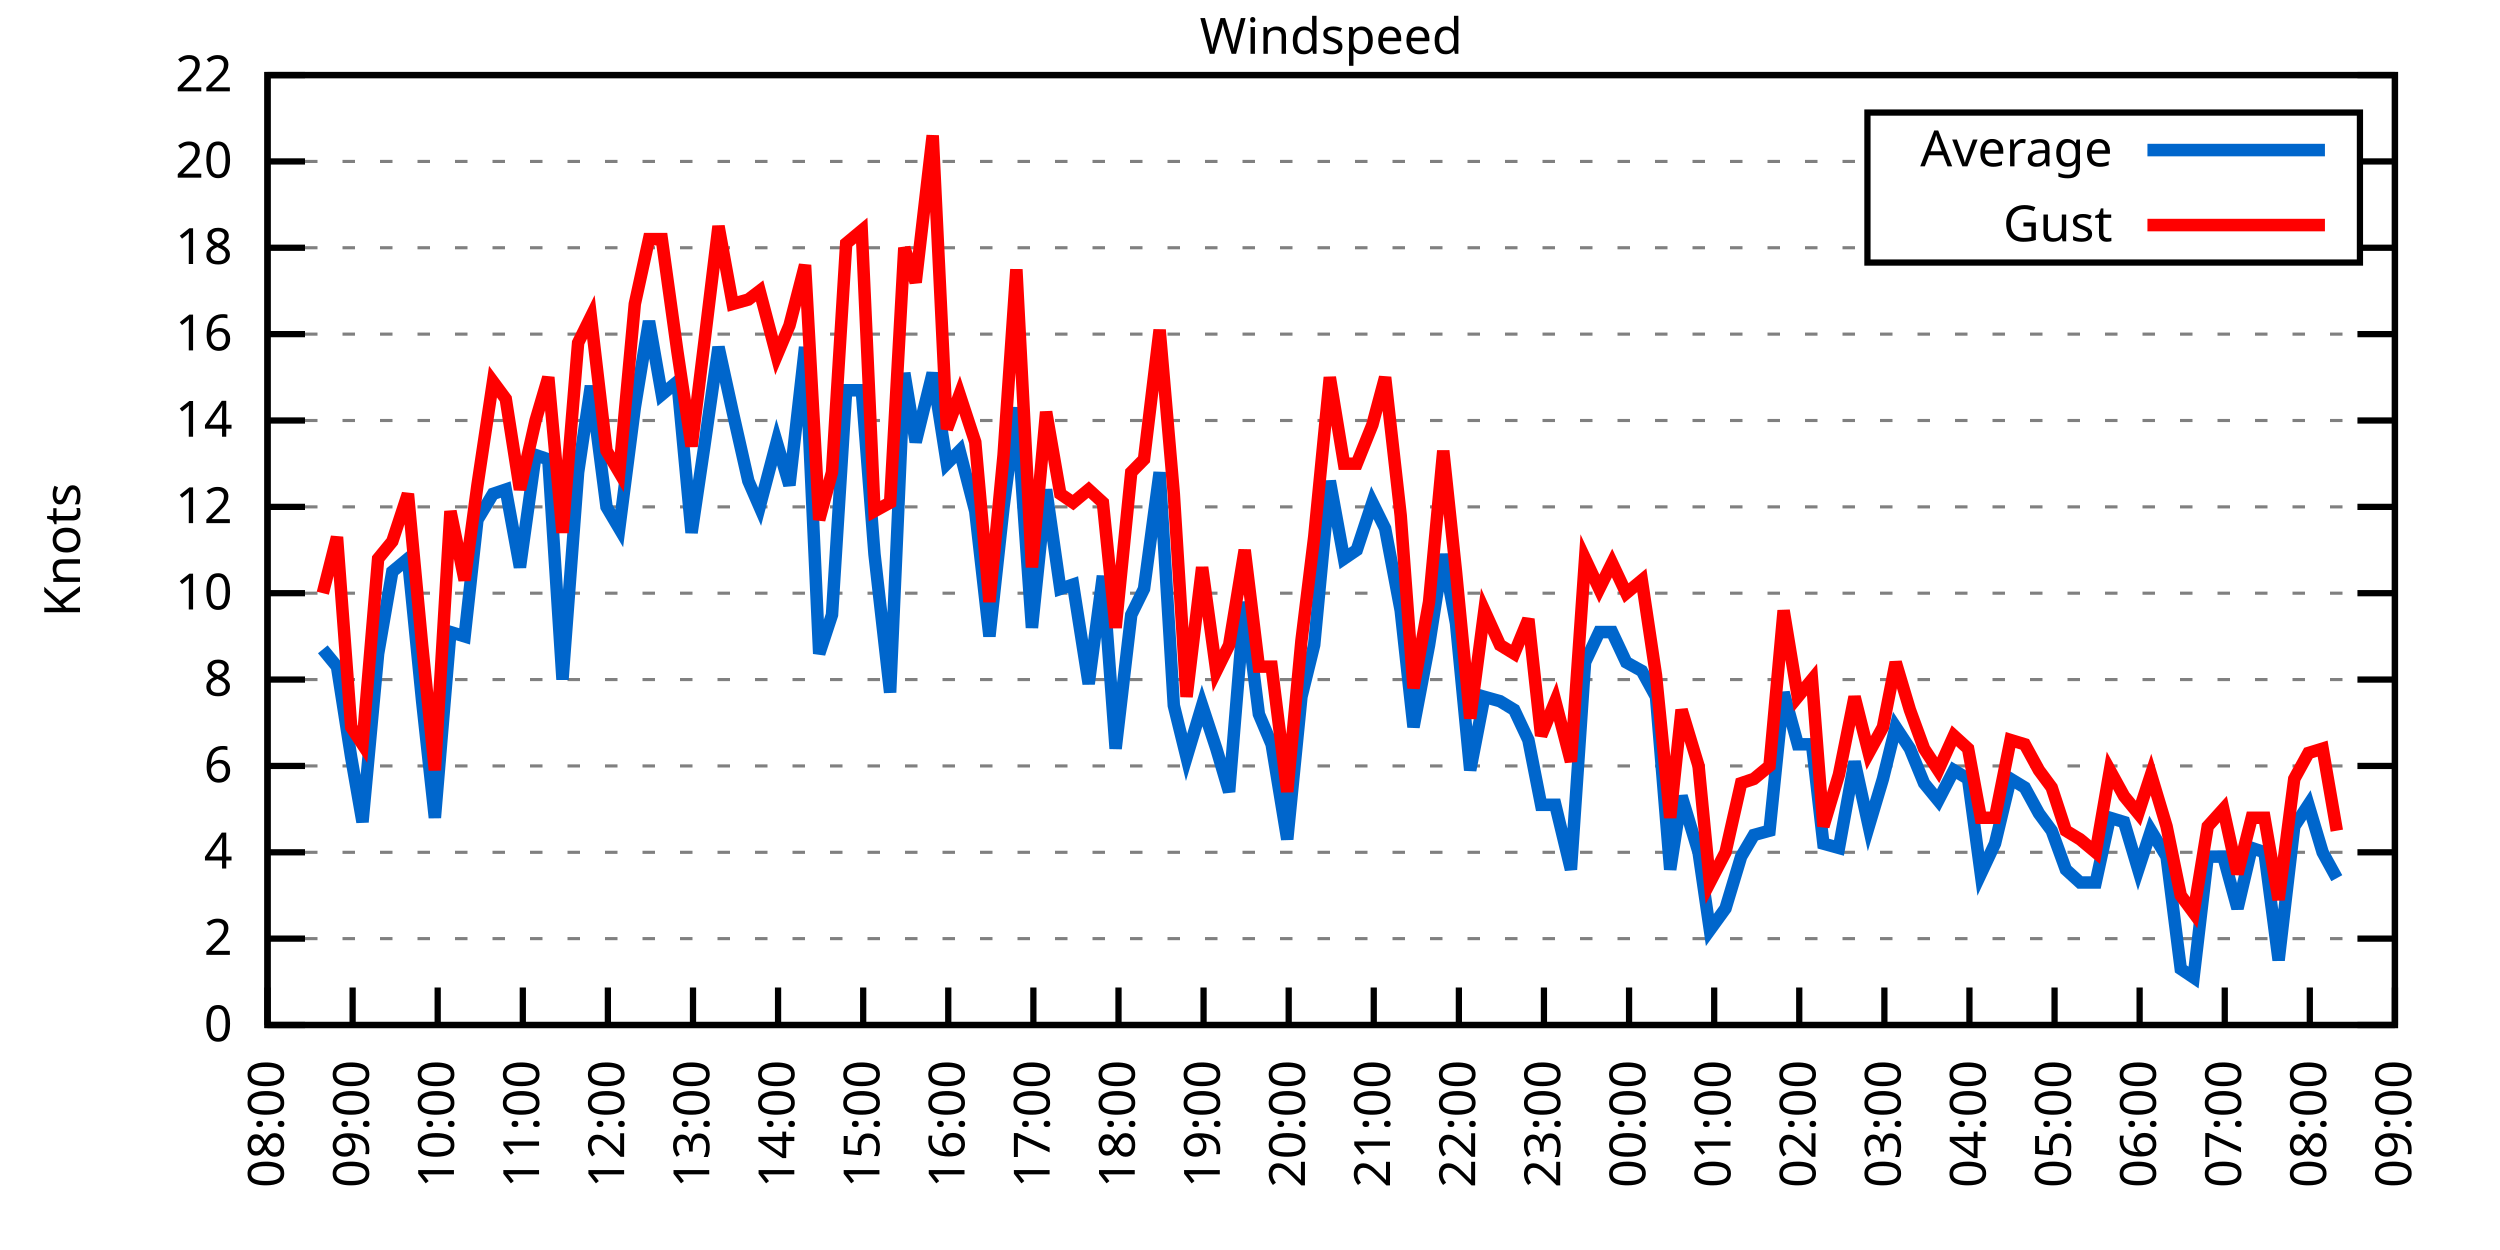
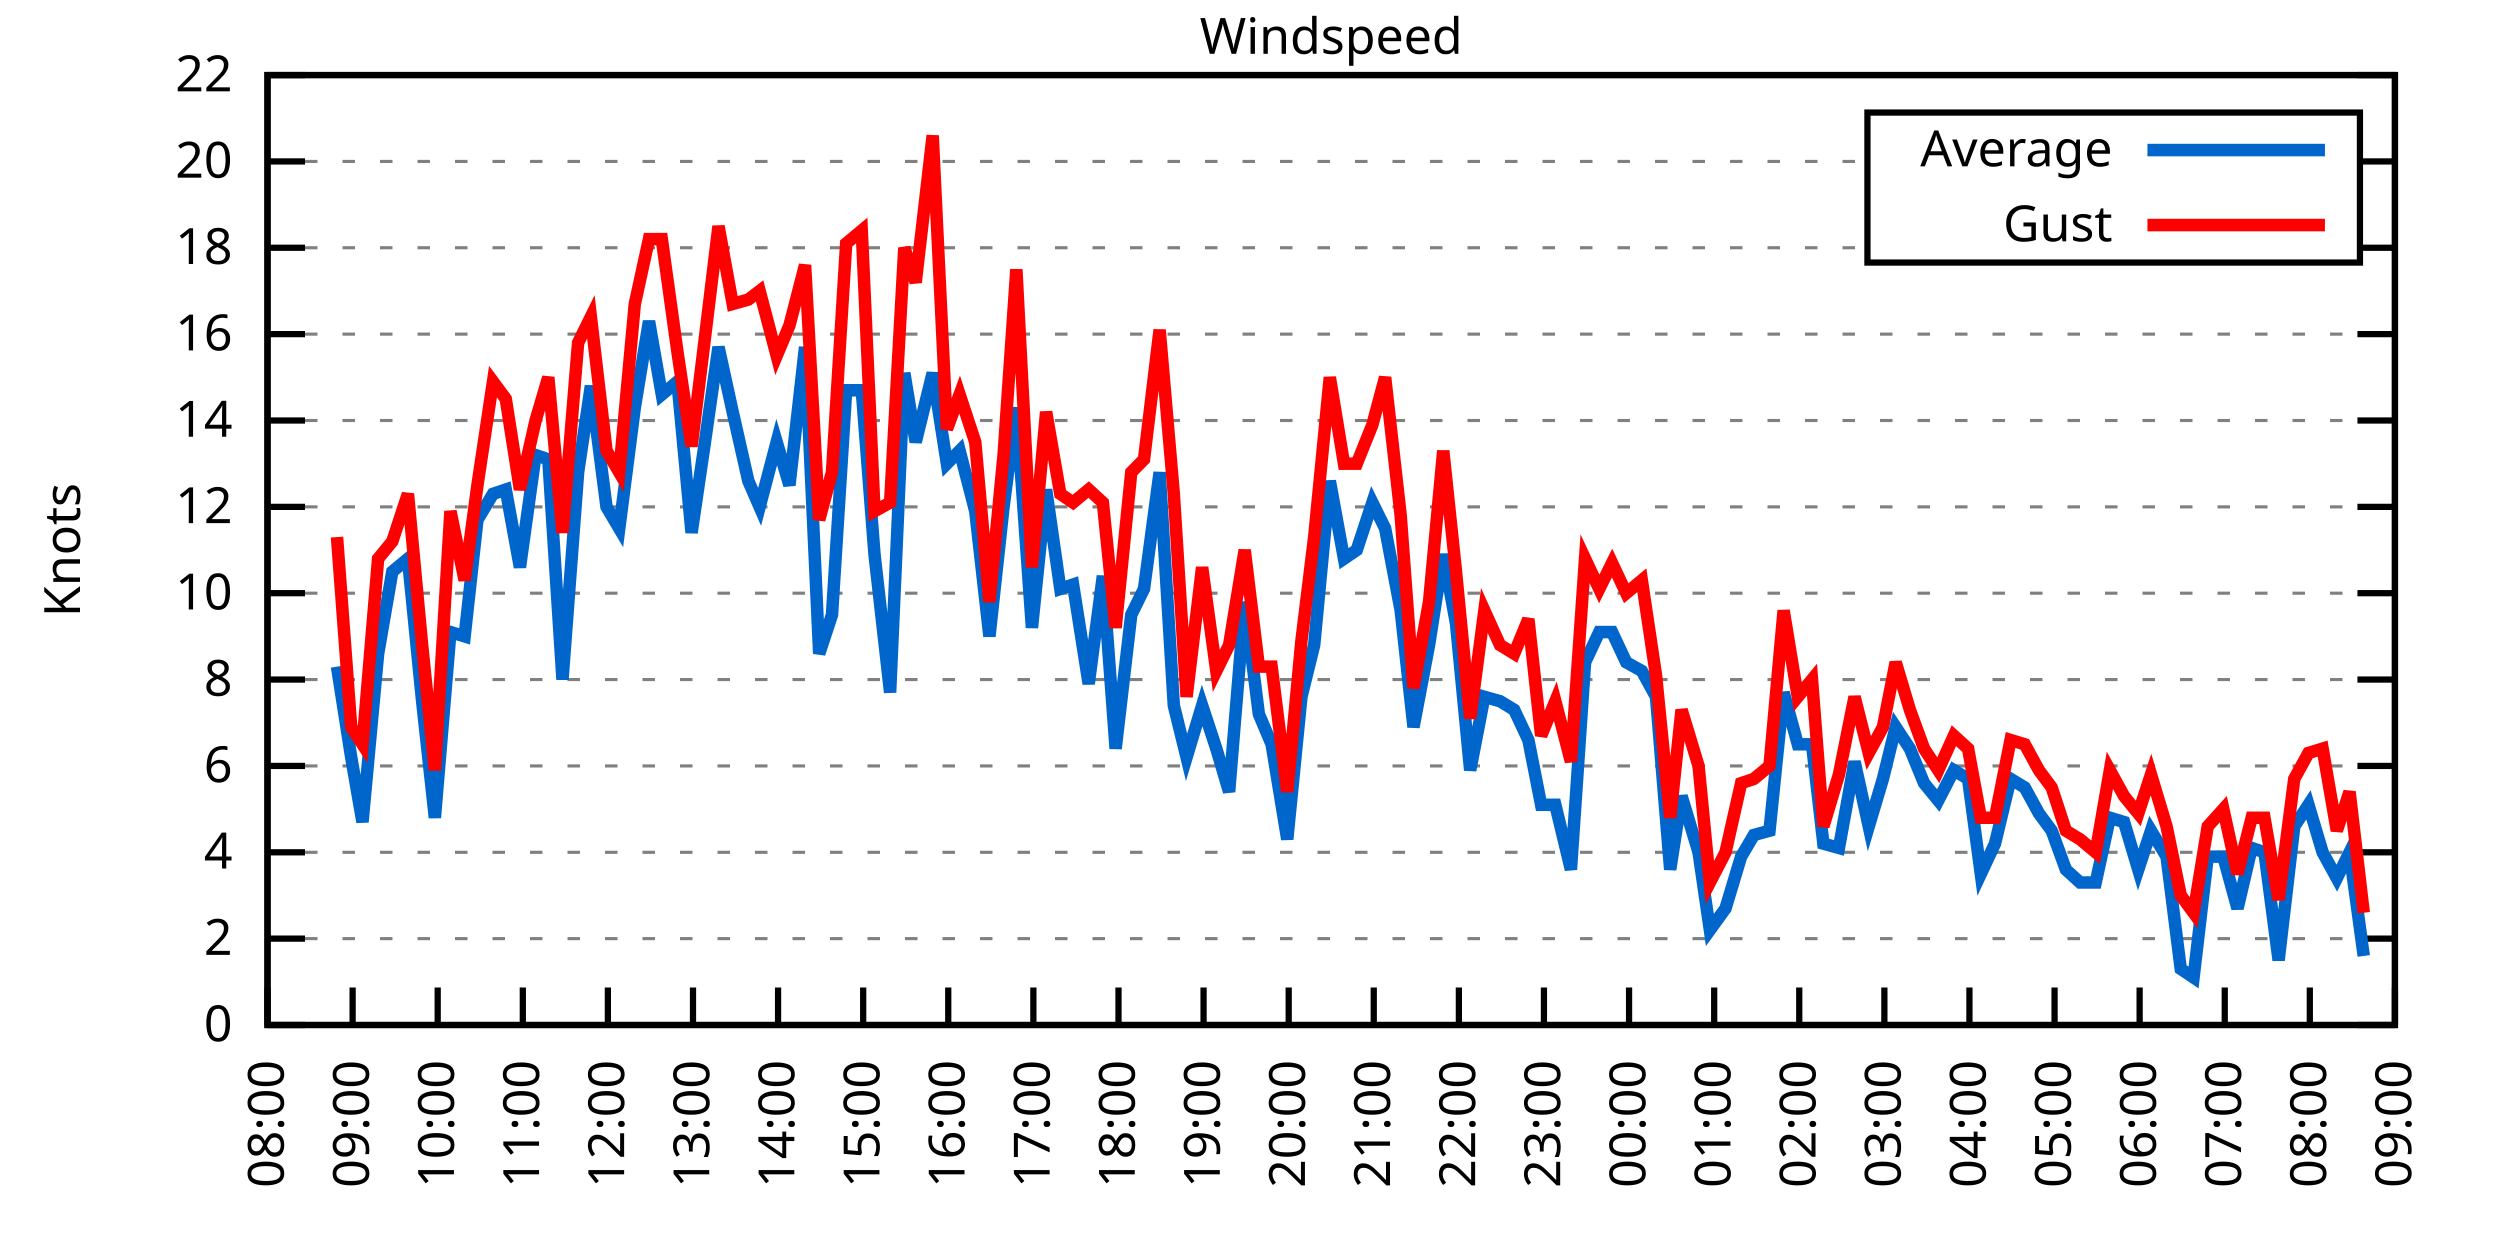
<svg xmlns="http://www.w3.org/2000/svg" xmlns:xlink="http://www.w3.org/1999/xlink" width="400" height="200" viewBox="0 0 400 200">
  <g id="gnuplot_canvas">
    <rect x="0" y="0" width="400" height="200" fill="none" />
    <defs>
      <circle id="gpDot" r="0.5" stroke-width="0.5" stroke="currentColor" />
      <path id="gpPt0" stroke-width="0.333" stroke="currentColor" d="M-1,0 h2 M0,-1 v2" />
      <path id="gpPt1" stroke-width="0.333" stroke="currentColor" d="M-1,-1 L1,1 M1,-1 L-1,1" />
      <path id="gpPt2" stroke-width="0.333" stroke="currentColor" d="M-1,0 L1,0 M0,-1 L0,1 M-1,-1 L1,1 M-1,1 L1,-1" />
      <rect id="gpPt3" stroke-width="0.333" stroke="currentColor" x="-1" y="-1" width="2" height="2" />
      <rect id="gpPt4" stroke-width="0.333" stroke="currentColor" fill="currentColor" x="-1" y="-1" width="2" height="2" />
      <circle id="gpPt5" stroke-width="0.333" stroke="currentColor" cx="0" cy="0" r="1" />
      <use xlink:href="#gpPt5" id="gpPt6" fill="currentColor" stroke="none" />
      <path id="gpPt7" stroke-width="0.333" stroke="currentColor" d="M0,-1.33 L-1.33,0.67 L1.33,0.67 z" />
      <use xlink:href="#gpPt7" id="gpPt8" fill="currentColor" stroke="none" />
      <use xlink:href="#gpPt7" id="gpPt9" stroke="currentColor" transform="rotate(180)" />
      <use xlink:href="#gpPt9" id="gpPt10" fill="currentColor" stroke="none" />
      <use xlink:href="#gpPt3" id="gpPt11" stroke="currentColor" transform="rotate(45)" />
      <use xlink:href="#gpPt11" id="gpPt12" fill="currentColor" stroke="none" />
      <path id="gpPt13" stroke-width="0.333" stroke="currentColor" d="M0,1.330 L1.265,0.411 L0.782,-1.067 L-0.782,-1.076 L-1.265,0.411 z" />
      <use xlink:href="#gpPt13" id="gpPt14" fill="currentColor" stroke="none" />
      <filter id="textbox" filterUnits="objectBoundingBox" x="0" y="0" height="1" width="1">
        <feFlood flood-color="white" flood-opacity="1" result="bgnd" />
        <feComposite in="SourceGraphic" in2="bgnd" operator="atop" />
      </filter>
      <filter id="greybox" filterUnits="objectBoundingBox" x="0" y="0" height="1" width="1">
        <feFlood flood-color="lightgrey" flood-opacity="1" result="grey" />
        <feComposite in="SourceGraphic" in2="grey" operator="atop" />
      </filter>
    </defs>
    <g fill="none" color="white" stroke="currentColor" stroke-width="1.00" stroke-linecap="butt" stroke-linejoin="miter">
</g>
    <g fill="none" color="black" stroke="currentColor" stroke-width="1.00" stroke-linecap="butt" stroke-linejoin="miter">
      <g stroke="none" shape-rendering="crispEdges">
        <polygon fill="rgb(255, 255, 255)" points="42.80,164.00 383.18,164.00 383.18,12.02 42.80,12.02 " />
      </g>
    </g>
    <g fill="none" color="black" stroke="currentColor" stroke-width="1.00" stroke-linecap="butt" stroke-linejoin="miter">
</g>
    <g fill="none" color="black" stroke="black" stroke-width="0.50" stroke-linecap="butt" stroke-linejoin="miter">
</g>
    <g fill="none" color="gray" stroke="currentColor" stroke-width="0.50" stroke-linecap="butt" stroke-linejoin="miter">
      <path stroke="gray" stroke-dasharray="2,4" class="gridline" d="M42.80,164.00 L383.19,164.00  " />
    </g>
    <g fill="none" color="gray" stroke="gray" stroke-width="1.00" stroke-linecap="butt" stroke-linejoin="miter">
</g>
    <g fill="none" color="black" stroke="currentColor" stroke-width="1.00" stroke-linecap="butt" stroke-linejoin="miter">
      <path stroke="black" d="M42.80,164.00 L48.80,164.00 M383.19,164.00 L377.19,164.00  " />
      <g transform="translate(37.20,166.60)" stroke="none" fill="black" font-family="Sans" font-size="8.00" text-anchor="end">
        <text>
          <tspan font-family="Sans"> 0</tspan>
        </text>
      </g>
    </g>
    <g fill="none" color="black" stroke="currentColor" stroke-width="1.00" stroke-linecap="butt" stroke-linejoin="miter">
</g>
    <g fill="none" color="black" stroke="black" stroke-width="0.50" stroke-linecap="butt" stroke-linejoin="miter">
</g>
    <g fill="none" color="gray" stroke="currentColor" stroke-width="0.50" stroke-linecap="butt" stroke-linejoin="miter">
      <path stroke="gray" stroke-dasharray="2,4" class="gridline" d="M42.80,150.18 L383.19,150.18  " />
    </g>
    <g fill="none" color="gray" stroke="gray" stroke-width="1.00" stroke-linecap="butt" stroke-linejoin="miter">
</g>
    <g fill="none" color="black" stroke="currentColor" stroke-width="1.00" stroke-linecap="butt" stroke-linejoin="miter">
      <path stroke="black" d="M42.80,150.18 L48.80,150.18 M383.19,150.18 L377.19,150.18  " />
      <g transform="translate(37.20,152.78)" stroke="none" fill="black" font-family="Sans" font-size="8.00" text-anchor="end">
        <text>
          <tspan font-family="Sans"> 2</tspan>
        </text>
      </g>
    </g>
    <g fill="none" color="black" stroke="currentColor" stroke-width="1.00" stroke-linecap="butt" stroke-linejoin="miter">
</g>
    <g fill="none" color="black" stroke="black" stroke-width="0.50" stroke-linecap="butt" stroke-linejoin="miter">
</g>
    <g fill="none" color="gray" stroke="currentColor" stroke-width="0.50" stroke-linecap="butt" stroke-linejoin="miter">
      <path stroke="gray" stroke-dasharray="2,4" class="gridline" d="M42.80,136.37 L383.19,136.37  " />
    </g>
    <g fill="none" color="gray" stroke="gray" stroke-width="1.00" stroke-linecap="butt" stroke-linejoin="miter">
</g>
    <g fill="none" color="black" stroke="currentColor" stroke-width="1.00" stroke-linecap="butt" stroke-linejoin="miter">
      <path stroke="black" d="M42.80,136.37 L48.80,136.37 M383.19,136.37 L377.19,136.37  " />
      <g transform="translate(37.20,138.97)" stroke="none" fill="black" font-family="Sans" font-size="8.00" text-anchor="end">
        <text>
          <tspan font-family="Sans"> 4</tspan>
        </text>
      </g>
    </g>
    <g fill="none" color="black" stroke="currentColor" stroke-width="1.00" stroke-linecap="butt" stroke-linejoin="miter">
</g>
    <g fill="none" color="black" stroke="black" stroke-width="0.50" stroke-linecap="butt" stroke-linejoin="miter">
</g>
    <g fill="none" color="gray" stroke="currentColor" stroke-width="0.50" stroke-linecap="butt" stroke-linejoin="miter">
      <path stroke="gray" stroke-dasharray="2,4" class="gridline" d="M42.80,122.55 L383.19,122.55  " />
    </g>
    <g fill="none" color="gray" stroke="gray" stroke-width="1.00" stroke-linecap="butt" stroke-linejoin="miter">
</g>
    <g fill="none" color="black" stroke="currentColor" stroke-width="1.00" stroke-linecap="butt" stroke-linejoin="miter">
      <path stroke="black" d="M42.80,122.55 L48.80,122.55 M383.19,122.55 L377.19,122.55  " />
      <g transform="translate(37.20,125.15)" stroke="none" fill="black" font-family="Sans" font-size="8.00" text-anchor="end">
        <text>
          <tspan font-family="Sans"> 6</tspan>
        </text>
      </g>
    </g>
    <g fill="none" color="black" stroke="currentColor" stroke-width="1.00" stroke-linecap="butt" stroke-linejoin="miter">
</g>
    <g fill="none" color="black" stroke="black" stroke-width="0.50" stroke-linecap="butt" stroke-linejoin="miter">
</g>
    <g fill="none" color="gray" stroke="currentColor" stroke-width="0.50" stroke-linecap="butt" stroke-linejoin="miter">
      <path stroke="gray" stroke-dasharray="2,4" class="gridline" d="M42.80,108.73 L383.19,108.73  " />
    </g>
    <g fill="none" color="gray" stroke="gray" stroke-width="1.00" stroke-linecap="butt" stroke-linejoin="miter">
</g>
    <g fill="none" color="black" stroke="currentColor" stroke-width="1.00" stroke-linecap="butt" stroke-linejoin="miter">
      <path stroke="black" d="M42.80,108.73 L48.80,108.73 M383.19,108.73 L377.19,108.73  " />
      <g transform="translate(37.20,111.33)" stroke="none" fill="black" font-family="Sans" font-size="8.00" text-anchor="end">
        <text>
          <tspan font-family="Sans"> 8</tspan>
        </text>
      </g>
    </g>
    <g fill="none" color="black" stroke="currentColor" stroke-width="1.00" stroke-linecap="butt" stroke-linejoin="miter">
</g>
    <g fill="none" color="black" stroke="black" stroke-width="0.50" stroke-linecap="butt" stroke-linejoin="miter">
</g>
    <g fill="none" color="gray" stroke="currentColor" stroke-width="0.50" stroke-linecap="butt" stroke-linejoin="miter">
      <path stroke="gray" stroke-dasharray="2,4" class="gridline" d="M42.80,94.91 L383.19,94.91  " />
    </g>
    <g fill="none" color="gray" stroke="gray" stroke-width="1.00" stroke-linecap="butt" stroke-linejoin="miter">
</g>
    <g fill="none" color="black" stroke="currentColor" stroke-width="1.00" stroke-linecap="butt" stroke-linejoin="miter">
      <path stroke="black" d="M42.80,94.91 L48.80,94.91 M383.19,94.91 L377.19,94.91  " />
      <g transform="translate(37.20,97.51)" stroke="none" fill="black" font-family="Sans" font-size="8.00" text-anchor="end">
        <text>
          <tspan font-family="Sans"> 10</tspan>
        </text>
      </g>
    </g>
    <g fill="none" color="black" stroke="currentColor" stroke-width="1.00" stroke-linecap="butt" stroke-linejoin="miter">
</g>
    <g fill="none" color="black" stroke="black" stroke-width="0.50" stroke-linecap="butt" stroke-linejoin="miter">
</g>
    <g fill="none" color="gray" stroke="currentColor" stroke-width="0.50" stroke-linecap="butt" stroke-linejoin="miter">
      <path stroke="gray" stroke-dasharray="2,4" class="gridline" d="M42.80,81.10 L383.19,81.10  " />
    </g>
    <g fill="none" color="gray" stroke="gray" stroke-width="1.00" stroke-linecap="butt" stroke-linejoin="miter">
</g>
    <g fill="none" color="black" stroke="currentColor" stroke-width="1.00" stroke-linecap="butt" stroke-linejoin="miter">
      <path stroke="black" d="M42.80,81.10 L48.80,81.10 M383.19,81.10 L377.19,81.10  " />
      <g transform="translate(37.20,83.70)" stroke="none" fill="black" font-family="Sans" font-size="8.00" text-anchor="end">
        <text>
          <tspan font-family="Sans"> 12</tspan>
        </text>
      </g>
    </g>
    <g fill="none" color="black" stroke="currentColor" stroke-width="1.00" stroke-linecap="butt" stroke-linejoin="miter">
</g>
    <g fill="none" color="black" stroke="black" stroke-width="0.50" stroke-linecap="butt" stroke-linejoin="miter">
</g>
    <g fill="none" color="gray" stroke="currentColor" stroke-width="0.50" stroke-linecap="butt" stroke-linejoin="miter">
      <path stroke="gray" stroke-dasharray="2,4" class="gridline" d="M42.80,67.28 L383.19,67.28  " />
    </g>
    <g fill="none" color="gray" stroke="gray" stroke-width="1.00" stroke-linecap="butt" stroke-linejoin="miter">
</g>
    <g fill="none" color="black" stroke="currentColor" stroke-width="1.00" stroke-linecap="butt" stroke-linejoin="miter">
      <path stroke="black" d="M42.80,67.28 L48.80,67.28 M383.19,67.28 L377.19,67.28  " />
      <g transform="translate(37.20,69.88)" stroke="none" fill="black" font-family="Sans" font-size="8.00" text-anchor="end">
        <text>
          <tspan font-family="Sans"> 14</tspan>
        </text>
      </g>
    </g>
    <g fill="none" color="black" stroke="currentColor" stroke-width="1.00" stroke-linecap="butt" stroke-linejoin="miter">
</g>
    <g fill="none" color="black" stroke="black" stroke-width="0.50" stroke-linecap="butt" stroke-linejoin="miter">
</g>
    <g fill="none" color="gray" stroke="currentColor" stroke-width="0.50" stroke-linecap="butt" stroke-linejoin="miter">
      <path stroke="gray" stroke-dasharray="2,4" class="gridline" d="M42.80,53.46 L383.19,53.46  " />
    </g>
    <g fill="none" color="gray" stroke="gray" stroke-width="1.00" stroke-linecap="butt" stroke-linejoin="miter">
</g>
    <g fill="none" color="black" stroke="currentColor" stroke-width="1.00" stroke-linecap="butt" stroke-linejoin="miter">
      <path stroke="black" d="M42.80,53.46 L48.80,53.46 M383.19,53.46 L377.19,53.46  " />
      <g transform="translate(37.20,56.06)" stroke="none" fill="black" font-family="Sans" font-size="8.00" text-anchor="end">
        <text>
          <tspan font-family="Sans"> 16</tspan>
        </text>
      </g>
    </g>
    <g fill="none" color="black" stroke="currentColor" stroke-width="1.00" stroke-linecap="butt" stroke-linejoin="miter">
</g>
    <g fill="none" color="black" stroke="black" stroke-width="0.50" stroke-linecap="butt" stroke-linejoin="miter">
</g>
    <g fill="none" color="gray" stroke="currentColor" stroke-width="0.50" stroke-linecap="butt" stroke-linejoin="miter">
      <path stroke="gray" stroke-dasharray="2,4" class="gridline" d="M42.80,39.64 L298.79,39.64 M377.59,39.64 L383.19,39.64  " />
    </g>
    <g fill="none" color="gray" stroke="gray" stroke-width="1.00" stroke-linecap="butt" stroke-linejoin="miter">
</g>
    <g fill="none" color="black" stroke="currentColor" stroke-width="1.00" stroke-linecap="butt" stroke-linejoin="miter">
      <path stroke="black" d="M42.80,39.64 L48.80,39.64 M383.19,39.64 L377.19,39.64  " />
      <g transform="translate(37.20,42.24)" stroke="none" fill="black" font-family="Sans" font-size="8.00" text-anchor="end">
        <text>
          <tspan font-family="Sans"> 18</tspan>
        </text>
      </g>
    </g>
    <g fill="none" color="black" stroke="currentColor" stroke-width="1.00" stroke-linecap="butt" stroke-linejoin="miter">
</g>
    <g fill="none" color="black" stroke="black" stroke-width="0.50" stroke-linecap="butt" stroke-linejoin="miter">
</g>
    <g fill="none" color="gray" stroke="currentColor" stroke-width="0.50" stroke-linecap="butt" stroke-linejoin="miter">
      <path stroke="gray" stroke-dasharray="2,4" class="gridline" d="M42.80,25.83 L298.79,25.83 M377.59,25.83 L383.19,25.83  " />
    </g>
    <g fill="none" color="gray" stroke="gray" stroke-width="1.00" stroke-linecap="butt" stroke-linejoin="miter">
</g>
    <g fill="none" color="black" stroke="currentColor" stroke-width="1.00" stroke-linecap="butt" stroke-linejoin="miter">
      <path stroke="black" d="M42.80,25.83 L48.80,25.83 M383.19,25.83 L377.19,25.83  " />
      <g transform="translate(37.20,28.43)" stroke="none" fill="black" font-family="Sans" font-size="8.00" text-anchor="end">
        <text>
          <tspan font-family="Sans"> 20</tspan>
        </text>
      </g>
    </g>
    <g fill="none" color="black" stroke="currentColor" stroke-width="1.00" stroke-linecap="butt" stroke-linejoin="miter">
</g>
    <g fill="none" color="black" stroke="black" stroke-width="0.50" stroke-linecap="butt" stroke-linejoin="miter">
</g>
    <g fill="none" color="gray" stroke="currentColor" stroke-width="0.50" stroke-linecap="butt" stroke-linejoin="miter">
      <path stroke="gray" stroke-dasharray="2,4" class="gridline" d="M42.80,12.01 L383.19,12.01  " />
    </g>
    <g fill="none" color="gray" stroke="gray" stroke-width="1.00" stroke-linecap="butt" stroke-linejoin="miter">
</g>
    <g fill="none" color="black" stroke="currentColor" stroke-width="1.00" stroke-linecap="butt" stroke-linejoin="miter">
      <path stroke="black" d="M42.80,12.01 L48.80,12.01 M383.19,12.01 L377.19,12.01  " />
      <g transform="translate(37.20,14.61)" stroke="none" fill="black" font-family="Sans" font-size="8.00" text-anchor="end">
        <text>
          <tspan font-family="Sans"> 22</tspan>
        </text>
      </g>
    </g>
    <g fill="none" color="black" stroke="currentColor" stroke-width="1.00" stroke-linecap="butt" stroke-linejoin="miter">
      <path stroke="black" d="M42.80,164.00 L42.80,158.00  " />
      <g transform="translate(45.40,169.60) rotate(270.00)" stroke="none" fill="black" font-family="Sans" font-size="8.00" text-anchor="end">
        <text>
          <tspan font-family="Sans">08:00</tspan>
        </text>
      </g>
    </g>
    <g fill="none" color="black" stroke="currentColor" stroke-width="1.00" stroke-linecap="butt" stroke-linejoin="miter">
      <path stroke="black" d="M56.42,164.00 L56.42,158.00  " />
      <g transform="translate(59.02,169.60) rotate(270.00)" stroke="none" fill="black" font-family="Sans" font-size="8.00" text-anchor="end">
        <text>
          <tspan font-family="Sans">09:00</tspan>
        </text>
      </g>
    </g>
    <g fill="none" color="black" stroke="currentColor" stroke-width="1.00" stroke-linecap="butt" stroke-linejoin="miter">
      <path stroke="black" d="M70.03,164.00 L70.03,158.00  " />
      <g transform="translate(72.63,169.60) rotate(270.00)" stroke="none" fill="black" font-family="Sans" font-size="8.00" text-anchor="end">
        <text>
          <tspan font-family="Sans">10:00</tspan>
        </text>
      </g>
    </g>
    <g fill="none" color="black" stroke="currentColor" stroke-width="1.00" stroke-linecap="butt" stroke-linejoin="miter">
      <path stroke="black" d="M83.65,164.00 L83.65,158.00  " />
      <g transform="translate(86.25,169.60) rotate(270.00)" stroke="none" fill="black" font-family="Sans" font-size="8.00" text-anchor="end">
        <text>
          <tspan font-family="Sans">11:00</tspan>
        </text>
      </g>
    </g>
    <g fill="none" color="black" stroke="currentColor" stroke-width="1.00" stroke-linecap="butt" stroke-linejoin="miter">
      <path stroke="black" d="M97.26,164.00 L97.26,158.00  " />
      <g transform="translate(99.86,169.60) rotate(270.00)" stroke="none" fill="black" font-family="Sans" font-size="8.00" text-anchor="end">
        <text>
          <tspan font-family="Sans">12:00</tspan>
        </text>
      </g>
    </g>
    <g fill="none" color="black" stroke="currentColor" stroke-width="1.00" stroke-linecap="butt" stroke-linejoin="miter">
      <path stroke="black" d="M110.88,164.00 L110.88,158.00  " />
      <g transform="translate(113.48,169.60) rotate(270.00)" stroke="none" fill="black" font-family="Sans" font-size="8.00" text-anchor="end">
        <text>
          <tspan font-family="Sans">13:00</tspan>
        </text>
      </g>
    </g>
    <g fill="none" color="black" stroke="currentColor" stroke-width="1.00" stroke-linecap="butt" stroke-linejoin="miter">
      <path stroke="black" d="M124.49,164.00 L124.49,158.00  " />
      <g transform="translate(127.09,169.60) rotate(270.00)" stroke="none" fill="black" font-family="Sans" font-size="8.00" text-anchor="end">
        <text>
          <tspan font-family="Sans">14:00</tspan>
        </text>
      </g>
    </g>
    <g fill="none" color="black" stroke="currentColor" stroke-width="1.00" stroke-linecap="butt" stroke-linejoin="miter">
      <path stroke="black" d="M138.11,164.00 L138.11,158.00  " />
      <g transform="translate(140.71,169.60) rotate(270.00)" stroke="none" fill="black" font-family="Sans" font-size="8.00" text-anchor="end">
        <text>
          <tspan font-family="Sans">15:00</tspan>
        </text>
      </g>
    </g>
    <g fill="none" color="black" stroke="currentColor" stroke-width="1.00" stroke-linecap="butt" stroke-linejoin="miter">
      <path stroke="black" d="M151.72,164.00 L151.72,158.00  " />
      <g transform="translate(154.32,169.60) rotate(270.00)" stroke="none" fill="black" font-family="Sans" font-size="8.00" text-anchor="end">
        <text>
          <tspan font-family="Sans">16:00</tspan>
        </text>
      </g>
    </g>
    <g fill="none" color="black" stroke="currentColor" stroke-width="1.00" stroke-linecap="butt" stroke-linejoin="miter">
      <path stroke="black" d="M165.34,164.00 L165.34,158.00  " />
      <g transform="translate(167.94,169.60) rotate(270.00)" stroke="none" fill="black" font-family="Sans" font-size="8.00" text-anchor="end">
        <text>
          <tspan font-family="Sans">17:00</tspan>
        </text>
      </g>
    </g>
    <g fill="none" color="black" stroke="currentColor" stroke-width="1.00" stroke-linecap="butt" stroke-linejoin="miter">
      <path stroke="black" d="M178.96,164.00 L178.96,158.00  " />
      <g transform="translate(181.56,169.60) rotate(270.00)" stroke="none" fill="black" font-family="Sans" font-size="8.00" text-anchor="end">
        <text>
          <tspan font-family="Sans">18:00</tspan>
        </text>
      </g>
    </g>
    <g fill="none" color="black" stroke="currentColor" stroke-width="1.00" stroke-linecap="butt" stroke-linejoin="miter">
      <path stroke="black" d="M192.57,164.00 L192.57,158.00  " />
      <g transform="translate(195.17,169.60) rotate(270.00)" stroke="none" fill="black" font-family="Sans" font-size="8.00" text-anchor="end">
        <text>
          <tspan font-family="Sans">19:00</tspan>
        </text>
      </g>
    </g>
    <g fill="none" color="black" stroke="currentColor" stroke-width="1.00" stroke-linecap="butt" stroke-linejoin="miter">
      <path stroke="black" d="M206.19,164.00 L206.19,158.00  " />
      <g transform="translate(208.79,169.60) rotate(270.00)" stroke="none" fill="black" font-family="Sans" font-size="8.00" text-anchor="end">
        <text>
          <tspan font-family="Sans">20:00</tspan>
        </text>
      </g>
    </g>
    <g fill="none" color="black" stroke="currentColor" stroke-width="1.00" stroke-linecap="butt" stroke-linejoin="miter">
      <path stroke="black" d="M219.80,164.00 L219.80,158.00  " />
      <g transform="translate(222.40,169.60) rotate(270.00)" stroke="none" fill="black" font-family="Sans" font-size="8.00" text-anchor="end">
        <text>
          <tspan font-family="Sans">21:00</tspan>
        </text>
      </g>
    </g>
    <g fill="none" color="black" stroke="currentColor" stroke-width="1.00" stroke-linecap="butt" stroke-linejoin="miter">
      <path stroke="black" d="M233.42,164.00 L233.42,158.00  " />
      <g transform="translate(236.02,169.60) rotate(270.00)" stroke="none" fill="black" font-family="Sans" font-size="8.00" text-anchor="end">
        <text>
          <tspan font-family="Sans">22:00</tspan>
        </text>
      </g>
    </g>
    <g fill="none" color="black" stroke="currentColor" stroke-width="1.00" stroke-linecap="butt" stroke-linejoin="miter">
      <path stroke="black" d="M247.03,164.00 L247.03,158.00  " />
      <g transform="translate(249.63,169.60) rotate(270.00)" stroke="none" fill="black" font-family="Sans" font-size="8.00" text-anchor="end">
        <text>
          <tspan font-family="Sans">23:00</tspan>
        </text>
      </g>
    </g>
    <g fill="none" color="black" stroke="currentColor" stroke-width="1.00" stroke-linecap="butt" stroke-linejoin="miter">
      <path stroke="black" d="M260.65,164.00 L260.65,158.00  " />
      <g transform="translate(263.25,169.60) rotate(270.00)" stroke="none" fill="black" font-family="Sans" font-size="8.00" text-anchor="end">
        <text>
          <tspan font-family="Sans">00:00</tspan>
        </text>
      </g>
    </g>
    <g fill="none" color="black" stroke="currentColor" stroke-width="1.00" stroke-linecap="butt" stroke-linejoin="miter">
      <path stroke="black" d="M274.27,164.00 L274.27,158.00  " />
      <g transform="translate(276.87,169.60) rotate(270.00)" stroke="none" fill="black" font-family="Sans" font-size="8.00" text-anchor="end">
        <text>
          <tspan font-family="Sans">01:00</tspan>
        </text>
      </g>
    </g>
    <g fill="none" color="black" stroke="currentColor" stroke-width="1.00" stroke-linecap="butt" stroke-linejoin="miter">
      <path stroke="black" d="M287.88,164.00 L287.88,158.00  " />
      <g transform="translate(290.48,169.60) rotate(270.00)" stroke="none" fill="black" font-family="Sans" font-size="8.00" text-anchor="end">
        <text>
          <tspan font-family="Sans">02:00</tspan>
        </text>
      </g>
    </g>
    <g fill="none" color="black" stroke="currentColor" stroke-width="1.00" stroke-linecap="butt" stroke-linejoin="miter">
      <path stroke="black" d="M301.50,164.00 L301.50,158.00  " />
      <g transform="translate(304.10,169.60) rotate(270.00)" stroke="none" fill="black" font-family="Sans" font-size="8.00" text-anchor="end">
        <text>
          <tspan font-family="Sans">03:00</tspan>
        </text>
      </g>
    </g>
    <g fill="none" color="black" stroke="currentColor" stroke-width="1.00" stroke-linecap="butt" stroke-linejoin="miter">
      <path stroke="black" d="M315.11,164.00 L315.11,158.00  " />
      <g transform="translate(317.71,169.60) rotate(270.00)" stroke="none" fill="black" font-family="Sans" font-size="8.00" text-anchor="end">
        <text>
          <tspan font-family="Sans">04:00</tspan>
        </text>
      </g>
    </g>
    <g fill="none" color="black" stroke="currentColor" stroke-width="1.00" stroke-linecap="butt" stroke-linejoin="miter">
      <path stroke="black" d="M328.73,164.00 L328.73,158.00  " />
      <g transform="translate(331.33,169.60) rotate(270.00)" stroke="none" fill="black" font-family="Sans" font-size="8.00" text-anchor="end">
        <text>
          <tspan font-family="Sans">05:00</tspan>
        </text>
      </g>
    </g>
    <g fill="none" color="black" stroke="currentColor" stroke-width="1.00" stroke-linecap="butt" stroke-linejoin="miter">
      <path stroke="black" d="M342.34,164.00 L342.34,158.00  " />
      <g transform="translate(344.94,169.60) rotate(270.00)" stroke="none" fill="black" font-family="Sans" font-size="8.00" text-anchor="end">
        <text>
          <tspan font-family="Sans">06:00</tspan>
        </text>
      </g>
    </g>
    <g fill="none" color="black" stroke="currentColor" stroke-width="1.00" stroke-linecap="butt" stroke-linejoin="miter">
      <path stroke="black" d="M355.96,164.00 L355.96,158.00  " />
      <g transform="translate(358.56,169.60) rotate(270.00)" stroke="none" fill="black" font-family="Sans" font-size="8.00" text-anchor="end">
        <text>
          <tspan font-family="Sans">07:00</tspan>
        </text>
      </g>
    </g>
    <g fill="none" color="black" stroke="currentColor" stroke-width="1.00" stroke-linecap="butt" stroke-linejoin="miter">
      <path stroke="black" d="M369.57,164.00 L369.57,158.00  " />
      <g transform="translate(372.17,169.60) rotate(270.00)" stroke="none" fill="black" font-family="Sans" font-size="8.00" text-anchor="end">
        <text>
          <tspan font-family="Sans">08:00</tspan>
        </text>
      </g>
    </g>
    <g fill="none" color="black" stroke="currentColor" stroke-width="1.00" stroke-linecap="butt" stroke-linejoin="miter">
      <path stroke="black" d="M383.19,164.00 L383.19,158.00  " />
      <g transform="translate(385.79,169.60) rotate(270.00)" stroke="none" fill="black" font-family="Sans" font-size="8.00" text-anchor="end">
        <text>
          <tspan font-family="Sans">09:00</tspan>
        </text>
      </g>
    </g>
    <g fill="none" color="black" stroke="currentColor" stroke-width="1.00" stroke-linecap="butt" stroke-linejoin="miter">
</g>
    <g fill="none" color="black" stroke="currentColor" stroke-width="1.00" stroke-linecap="butt" stroke-linejoin="miter">
      <path stroke="black" d="M42.80,12.01 L42.80,164.00 L383.19,164.00 L383.19,12.01 L42.80,12.01 Z  " />
    </g>
    <g fill="none" color="black" stroke="currentColor" stroke-width="1.00" stroke-linecap="butt" stroke-linejoin="miter">
</g>
    <g fill="none" color="black" stroke="currentColor" stroke-width="1.00" stroke-linecap="butt" stroke-linejoin="miter">
      <path stroke="black" d="M298.79,42.01 L298.79,18.01 L377.59,18.01 L377.59,42.01 L298.79,42.01 Z  " />
    </g>
    <g id="Windspeed_plot_1">
      <g fill="none" color="white" stroke="black" stroke-width="2.00" stroke-linecap="butt" stroke-linejoin="miter">
</g>
      <g fill="none" color="black" stroke="currentColor" stroke-width="2.00" stroke-linecap="butt" stroke-linejoin="miter">
        <g transform="translate(337.99,26.61)" stroke="none" fill="black" font-family="Sans" font-size="8.00" text-anchor="end">
          <text>
            <tspan font-family="Sans">Average</tspan>
          </text>
        </g>
      </g>
      <g fill="none" color="black" stroke="currentColor" stroke-width="2.00" stroke-linecap="butt" stroke-linejoin="miter">
-         <path stroke="rgb(  0, 102, 204)" d="M343.59,24.01 L371.99,24.01 M51.65,103.89 L53.92,106.66 L56.19,121.17 L58.00,131.53 L60.50,104.59 L62.77,91.46   L65.27,89.39 L67.54,112.19 L69.58,130.84 L72.07,101.13 L74.34,101.82 L76.39,83.17 L78.88,79.02 L80.92,78.33   L83.19,90.77 L85.69,72.81 L87.73,73.50 L90.00,108.73 L92.50,75.57 L94.54,61.75 L97.04,81.10 L99.08,84.55   L101.57,65.21 L103.84,51.39 L105.89,63.13 L108.38,61.06 L110.65,85.24 L112.69,71.42 L114.96,55.53 L117.23,65.90   L119.73,76.95 L121.54,81.10 L124.27,70.73 L126.31,77.64 L128.81,55.53 L131.07,104.59 L133.12,98.37 L135.39,62.44   L137.88,62.44 L139.92,88.70 L142.42,110.80 L144.69,59.68 L146.51,70.73 L149.23,59.68 L151.50,74.19 L153.54,72.12   L156.04,81.79 L158.31,101.82 L160.57,81.10 L162.62,65.21 L165.11,100.44 L167.38,78.33 L169.65,94.22 L171.69,93.53   L174.19,109.42 L176.46,92.15 L178.50,119.78 L181.00,98.37 L183.04,94.22 L185.54,75.57 L187.81,112.88 L189.85,121.17   L192.34,112.88 L194.61,119.78 L196.66,126.69 L199.15,96.30 L201.42,114.26 L203.46,119.09 L205.96,134.29 L208.23,111.49   L210.27,103.20 L212.77,76.95 L215.04,89.39 L217.08,88.00 L219.58,80.41 L221.62,84.55 L224.11,97.68 L226.16,116.33   L228.65,103.20 L230.92,88.70 L232.96,99.75 L235.23,123.24 L237.50,111.49 L240.00,112.19 L242.27,113.57 L244.54,118.40   L246.58,128.77 L248.85,128.77 L251.35,139.13 L253.61,105.97 L255.88,101.13 L257.93,101.13 L260.20,105.97 L262.69,107.35   L264.96,111.49 L267.23,139.13 L269.05,127.38 L271.77,136.37 L273.58,148.80 L276.08,145.35 L278.58,137.06 L280.62,133.60   L283.12,132.91 L285.38,110.80 L287.65,119.09 L289.92,119.09 L291.74,134.98 L294.23,135.67 L296.73,121.86 L299.00,132.22   L301.27,124.62 L303.31,116.33 L305.58,119.78 L307.85,125.31 L310.12,128.08 L312.62,123.24 L314.89,124.62 L316.93,139.82   L319.20,134.98 L321.69,124.62 L323.96,126.00 L326.23,130.15 L328.27,132.91 L330.54,139.13 L332.81,141.20 L335.31,141.20   L337.58,130.84 L339.85,131.53 L342.12,139.13 L344.16,132.91 L346.65,137.06 L348.92,155.02 L350.97,156.40 L353.24,137.06   L355.73,137.06 L358.00,145.35 L360.27,135.67 L362.31,136.37 L364.58,153.64 L367.08,132.22 L369.35,128.77 L371.62,136.37   L373.89,140.51  " />
+         <path stroke="rgb(  0, 102, 204)" d="M343.59,24.01 L371.99,24.01 M53.92,106.66 L56.19,121.17 L58.00,131.53 L60.50,104.59 L62.77,91.46 L65.27,89.39   L67.54,112.19 L69.58,130.84 L72.07,101.13 L74.34,101.82 L76.39,83.17 L78.88,79.02 L80.92,78.33 L83.19,90.77   L85.69,72.81 L87.73,73.50 L90.00,108.73 L92.50,75.57 L94.54,61.75 L97.04,81.10 L99.08,84.55 L101.57,65.21   L103.84,51.39 L105.89,63.13 L108.38,61.06 L110.65,85.24 L112.69,71.42 L114.96,55.53 L117.23,65.90 L119.73,76.95   L121.54,81.10 L124.27,70.73 L126.31,77.64 L128.81,55.53 L131.07,104.59 L133.12,98.37 L135.39,62.44 L137.88,62.44   L139.92,88.70 L142.42,110.80 L144.69,59.68 L146.51,70.73 L149.23,59.68 L151.50,74.19 L153.54,72.12 L156.04,81.79   L158.31,101.82 L160.57,81.10 L162.62,65.21 L165.11,100.44 L167.38,78.33 L169.65,94.22 L171.69,93.53 L174.19,109.42   L176.46,92.15 L178.50,119.78 L181.00,98.37 L183.04,94.22 L185.54,75.57 L187.81,112.88 L189.85,121.17 L192.34,112.88   L194.61,119.78 L196.66,126.69 L199.15,96.30 L201.42,114.26 L203.46,119.09 L205.96,134.29 L208.23,111.49 L210.27,103.20   L212.77,76.95 L215.04,89.39 L217.08,88.00 L219.58,80.41 L221.62,84.55 L224.11,97.68 L226.16,116.33 L228.65,103.20   L230.92,88.70 L232.96,99.75 L235.23,123.24 L237.50,111.49 L240.00,112.19 L242.27,113.57 L244.54,118.40 L246.58,128.77   L248.85,128.77 L251.35,139.13 L253.61,105.97 L255.88,101.13 L257.93,101.13 L260.20,105.97 L262.69,107.35 L264.96,111.49   L267.23,139.13 L269.05,127.38 L271.77,136.37 L273.58,148.80 L276.08,145.35 L278.58,137.06 L280.62,133.60 L283.12,132.91   L285.38,110.80 L287.65,119.09 L289.92,119.09 L291.74,134.98 L294.23,135.67 L296.73,121.86 L299.00,132.22 L301.27,124.62   L303.31,116.33 L305.58,119.78 L307.85,125.31 L310.12,128.08 L312.62,123.24 L314.89,124.62 L316.93,139.82 L319.20,134.98   L321.69,124.62 L323.96,126.00 L326.23,130.15 L328.27,132.91 L330.54,139.13 L332.81,141.20 L335.31,141.20 L337.58,130.84   L339.85,131.53 L342.12,139.13 L344.16,132.91 L346.65,137.06 L348.92,155.02 L350.97,156.40 L353.24,137.06 L355.73,137.06   L358.00,145.35 L360.27,135.67 L362.31,136.37 L364.58,153.64 L367.08,132.22 L369.35,128.77 L371.62,136.37 L373.89,140.51   L375.93,136.37 L378.20,152.95  " />
      </g>
    </g>
    <g id="Windspeed_plot_2">
      <g fill="none" color="black" stroke="currentColor" stroke-width="2.00" stroke-linecap="butt" stroke-linejoin="miter">
        <g transform="translate(337.99,38.61)" stroke="none" fill="black" font-family="Sans" font-size="8.00" text-anchor="end">
          <text>
            <tspan font-family="Sans">Gust</tspan>
          </text>
        </g>
      </g>
      <g fill="none" color="black" stroke="currentColor" stroke-width="2.00" stroke-linecap="butt" stroke-linejoin="miter">
-         <path stroke="rgb(255,   0,   0)" d="M343.59,36.01 L371.99,36.01 M51.65,94.91 L53.92,85.93 L56.19,116.33 L58.00,119.09 L60.50,89.39 L62.77,86.62   L65.27,79.02 L67.54,103.20 L69.58,123.24 L72.07,81.79 L74.34,92.84 L76.39,77.64 L78.88,61.06 L80.92,63.82   L83.19,78.33 L85.69,67.28 L87.73,60.37 L90.00,85.24 L92.50,54.84 L94.54,50.70 L97.04,72.12 L99.08,75.57   L101.57,48.63 L103.84,38.26 L105.89,38.26 L108.38,56.23 L110.65,71.42 L112.69,54.84 L114.96,36.19 L117.23,48.63   L119.73,47.93 L121.54,46.55 L124.27,56.92 L126.31,52.08 L128.81,42.41 L131.07,83.17 L133.12,75.57 L135.39,38.95   L137.88,36.88 L139.92,81.79 L142.42,80.41 L144.69,39.64 L146.51,45.17 L149.23,21.68 L151.50,68.66 L153.54,63.13   L156.04,70.73 L158.31,96.30 L160.57,72.81 L162.62,43.10 L165.11,90.77 L167.38,65.90 L169.65,79.02 L171.69,80.41   L174.19,78.33 L176.46,80.41 L178.50,100.44 L181.00,75.57 L183.04,73.50 L185.54,52.77 L187.81,79.02 L189.85,111.49   L192.34,90.77 L194.61,107.35 L196.66,103.20 L199.15,88.00 L201.42,106.66 L203.46,106.66 L205.96,126.69 L208.23,102.51   L210.27,85.93 L212.77,60.37 L215.04,74.19 L217.08,74.19 L219.58,67.97 L221.62,60.37 L224.11,82.48 L226.16,110.11   L228.65,96.30 L230.92,72.12 L232.96,91.46 L235.23,114.95 L237.50,97.68 L240.00,103.20 L242.27,104.59 L244.54,99.06   L246.58,117.71 L248.85,112.19 L251.35,121.86 L253.61,89.39 L255.88,94.22 L257.93,90.08 L260.20,94.91 L262.69,92.84   L264.96,108.04 L267.23,130.84 L269.05,113.57 L271.77,122.55 L273.58,141.20 L276.08,136.37 L278.58,125.31 L280.62,124.62   L283.12,122.55 L285.38,97.68 L287.65,111.49 L289.92,108.73 L291.74,132.22 L294.23,123.93 L296.73,111.49 L299.00,120.48   L301.27,116.33 L303.31,105.97 L305.58,113.57 L307.85,119.78 L310.12,123.24 L312.62,117.71 L314.89,119.78 L316.93,130.84   L319.20,130.84 L321.69,118.40 L323.96,119.09 L326.23,123.24 L328.27,126.00 L330.54,132.91 L332.81,134.29 L335.31,136.37   L337.58,123.24 L339.85,127.38 L342.12,130.15 L344.16,123.93 L346.65,132.22 L348.92,143.27 L350.97,146.04 L353.24,132.22   L355.73,129.46 L358.00,139.82 L360.27,130.84 L362.31,130.84 L364.58,143.96 L367.08,124.62 L369.35,120.48 L371.62,119.78   L373.89,132.91  " />
+         <path stroke="rgb(255,   0,   0)" d="M343.59,36.01 L371.99,36.01 M53.92,85.93 L56.19,116.33 L58.00,119.09 L60.50,89.39 L62.77,86.62 L65.27,79.02   L67.54,103.20 L69.58,123.24 L72.07,81.79 L74.34,92.84 L76.39,77.64 L78.88,61.06 L80.92,63.82 L83.19,78.33   L85.69,67.28 L87.73,60.37 L90.00,85.24 L92.50,54.84 L94.54,50.70 L97.04,72.12 L99.08,75.57 L101.57,48.63   L103.84,38.26 L105.89,38.26 L108.38,56.23 L110.65,71.42 L112.69,54.84 L114.96,36.19 L117.23,48.63 L119.73,47.93   L121.54,46.55 L124.27,56.92 L126.31,52.08 L128.81,42.41 L131.07,83.17 L133.12,75.57 L135.39,38.95 L137.88,36.88   L139.92,81.79 L142.42,80.41 L144.69,39.64 L146.51,45.17 L149.23,21.68 L151.50,68.66 L153.54,63.13 L156.04,70.73   L158.31,96.30 L160.57,72.81 L162.62,43.10 L165.11,90.77 L167.38,65.90 L169.65,79.02 L171.69,80.41 L174.19,78.33   L176.46,80.41 L178.50,100.44 L181.00,75.57 L183.04,73.50 L185.54,52.77 L187.81,79.02 L189.85,111.49 L192.34,90.77   L194.61,107.35 L196.66,103.20 L199.15,88.00 L201.42,106.66 L203.46,106.66 L205.96,126.69 L208.23,102.51 L210.27,85.93   L212.77,60.37 L215.04,74.19 L217.08,74.19 L219.58,67.97 L221.62,60.37 L224.11,82.48 L226.16,110.11 L228.65,96.30   L230.92,72.12 L232.96,91.46 L235.23,114.95 L237.50,97.68 L240.00,103.20 L242.27,104.59 L244.54,99.06 L246.58,117.71   L248.85,112.19 L251.35,121.86 L253.61,89.39 L255.88,94.22 L257.93,90.08 L260.20,94.91 L262.69,92.84 L264.96,108.04   L267.23,130.84 L269.05,113.57 L271.77,122.55 L273.58,141.20 L276.08,136.37 L278.58,125.31 L280.62,124.62 L283.12,122.55   L285.38,97.68 L287.65,111.49 L289.92,108.73 L291.74,132.22 L294.23,123.93 L296.73,111.49 L299.00,120.48 L301.27,116.33   L303.31,105.97 L305.58,113.57 L307.85,119.78 L310.12,123.24 L312.62,117.71 L314.89,119.78 L316.93,130.84 L319.20,130.84   L321.69,118.40 L323.96,119.09 L326.23,123.24 L328.27,126.00 L330.54,132.91 L332.81,134.29 L335.31,136.37 L337.58,123.24   L339.85,127.38 L342.12,130.15 L344.16,123.93 L346.65,132.22 L348.92,143.27 L350.97,146.04 L353.24,132.22 L355.73,129.46   L358.00,139.82 L360.27,130.84 L362.31,130.84 L364.58,143.96 L367.08,124.62 L369.35,120.48 L371.62,119.78 L373.89,132.91   L375.93,126.69 L378.20,146.04  " />
      </g>
    </g>
    <g fill="none" color="black" stroke="currentColor" stroke-width="2.00" stroke-linecap="butt" stroke-linejoin="miter">
</g>
    <g fill="none" color="black" stroke="black" stroke-width="1.00" stroke-linecap="butt" stroke-linejoin="miter">
</g>
    <g fill="none" color="black" stroke="currentColor" stroke-width="1.00" stroke-linecap="butt" stroke-linejoin="miter">
      <path stroke="black" d="M42.80,12.01 L42.80,164.00 L383.19,164.00 L383.19,12.01 L42.80,12.01 Z  " />
      <g transform="translate(12.80,88.01) rotate(270.00)" stroke="none" fill="black" font-family="Sans" font-size="8.00" text-anchor="middle">
        <text>
          <tspan font-family="Sans">Knots</tspan>
        </text>
      </g>
    </g>
    <g fill="none" color="black" stroke="currentColor" stroke-width="1.00" stroke-linecap="butt" stroke-linejoin="miter">
</g>
    <g fill="none" color="black" stroke="currentColor" stroke-width="1.00" stroke-linecap="butt" stroke-linejoin="miter">
      <g transform="translate(212.99,8.61)" stroke="none" fill="black" font-family="Sans" font-size="8.00" text-anchor="middle">
        <text>
          <tspan font-family="Sans">Windspeed</tspan>
        </text>
      </g>
    </g>
    <g fill="none" color="black" stroke="currentColor" stroke-width="1.00" stroke-linecap="butt" stroke-linejoin="miter">
</g>
  </g>
</svg>
